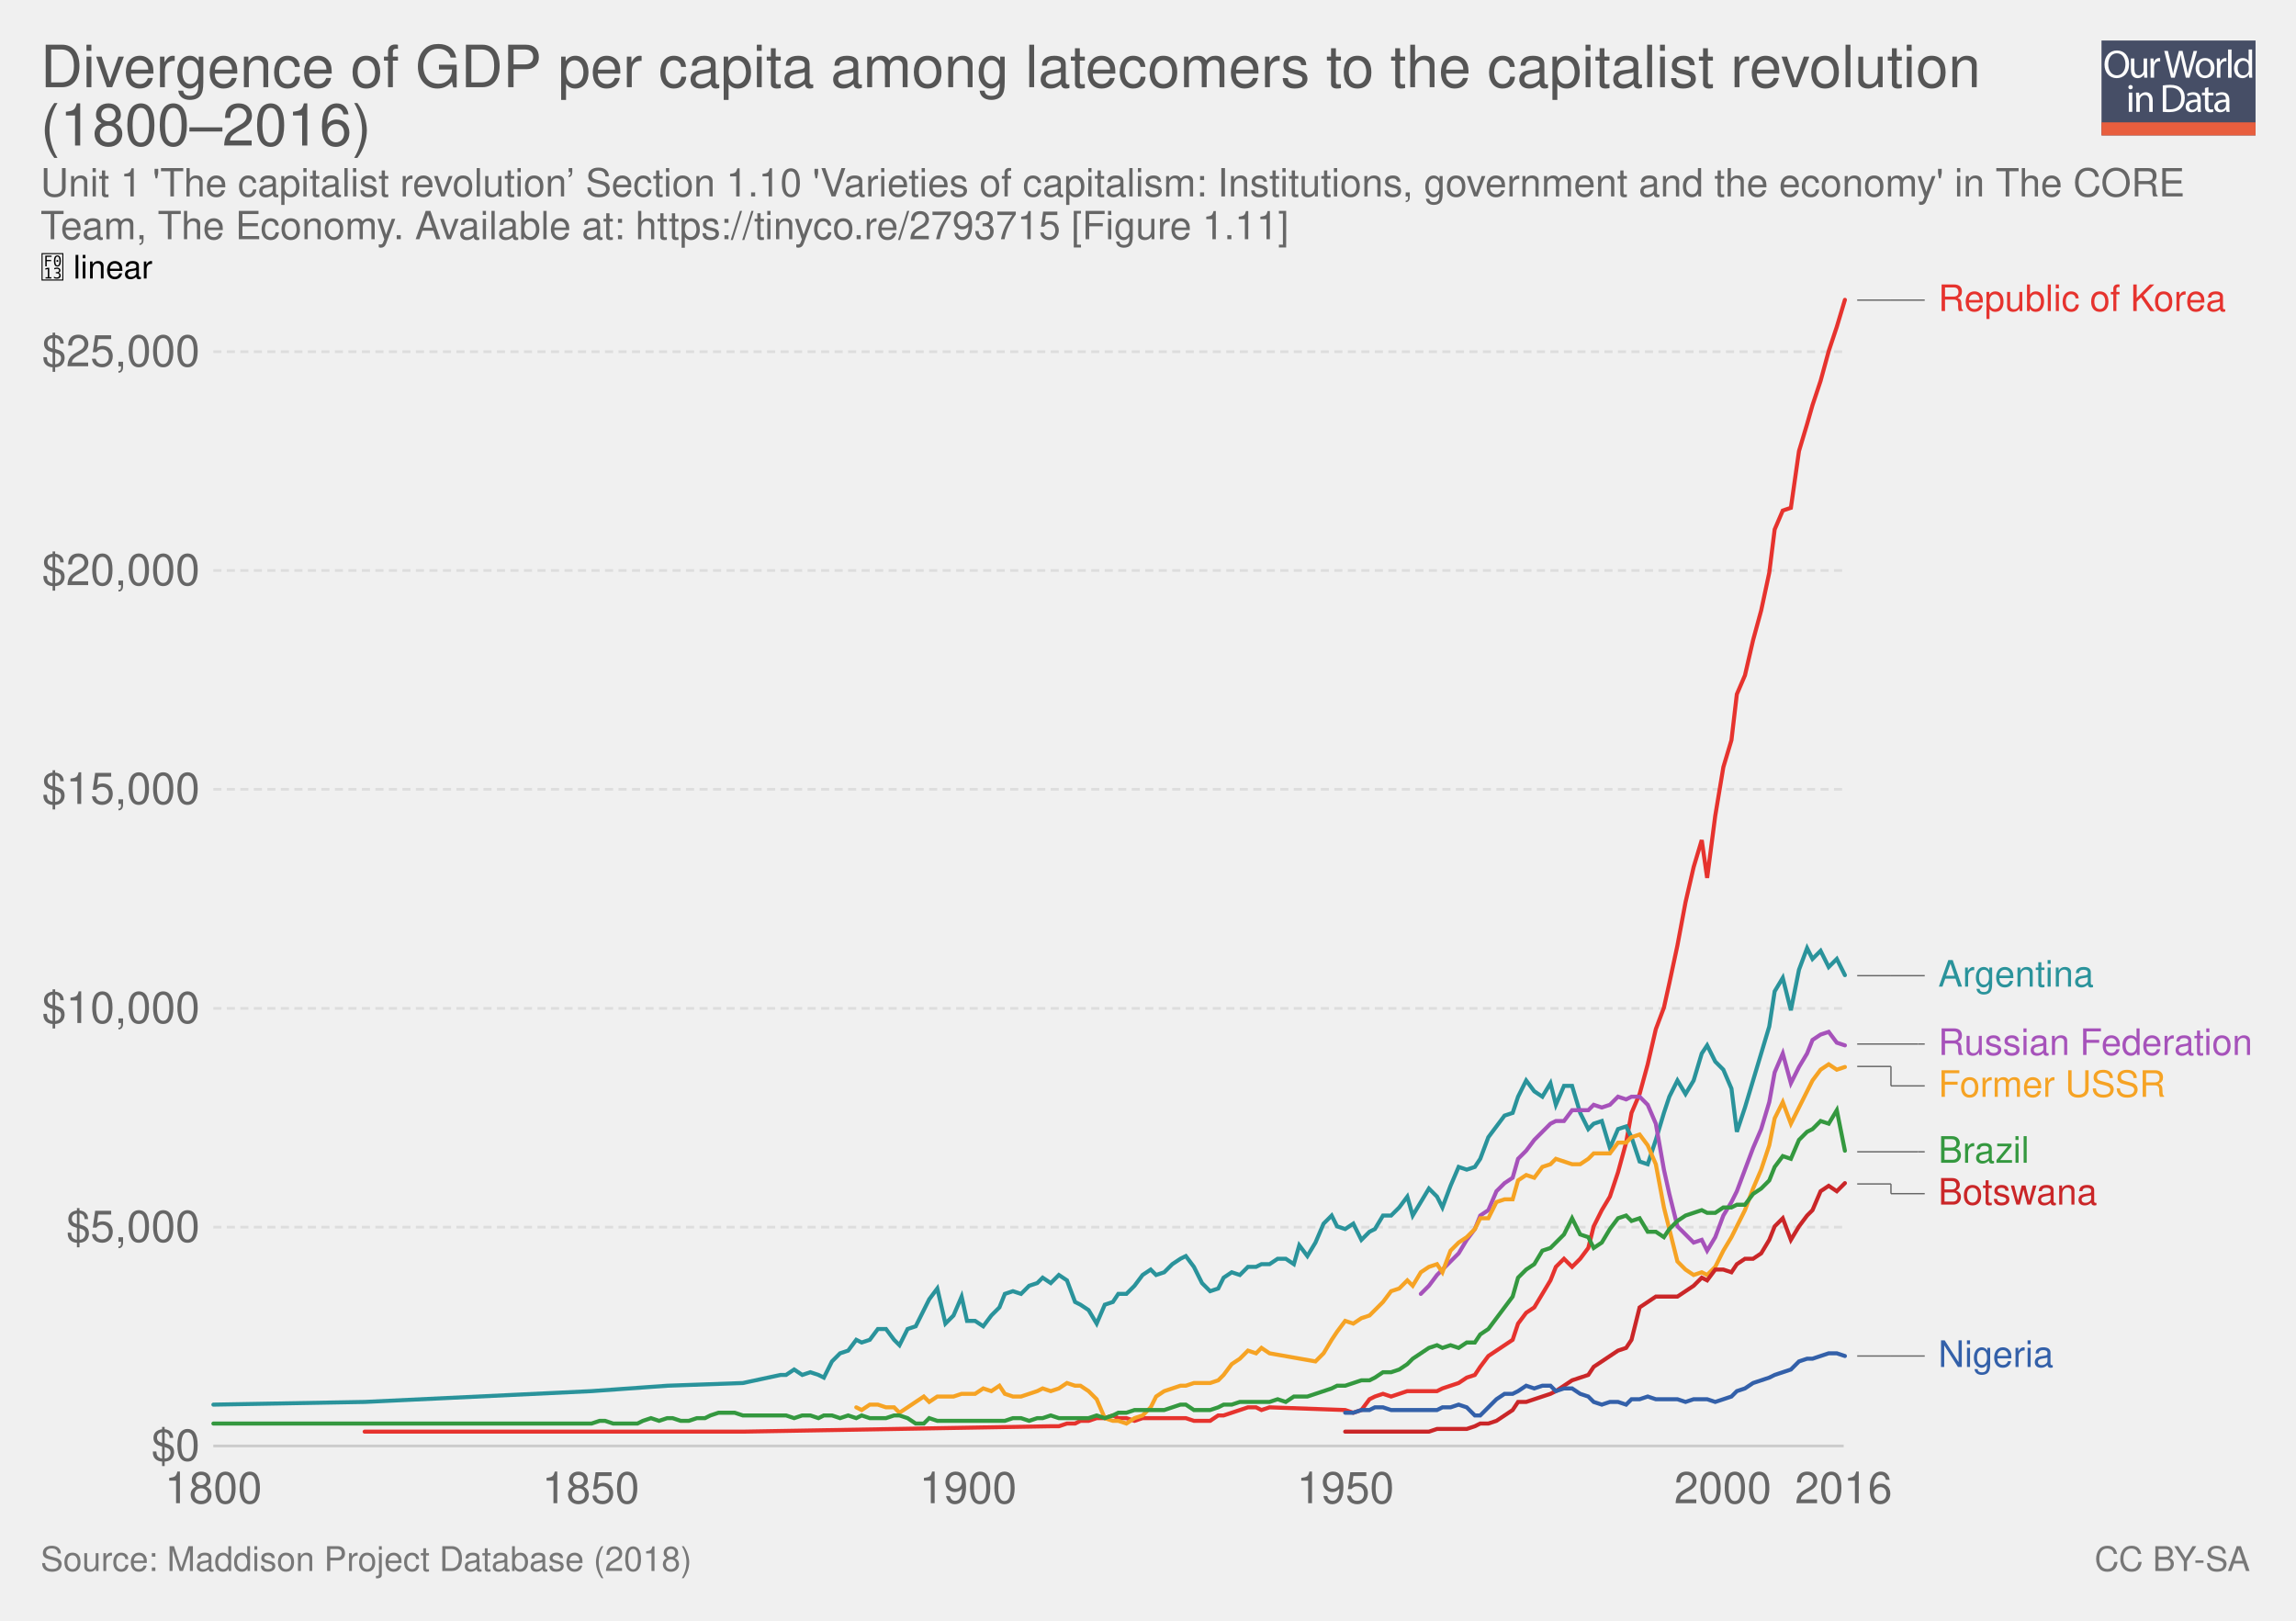
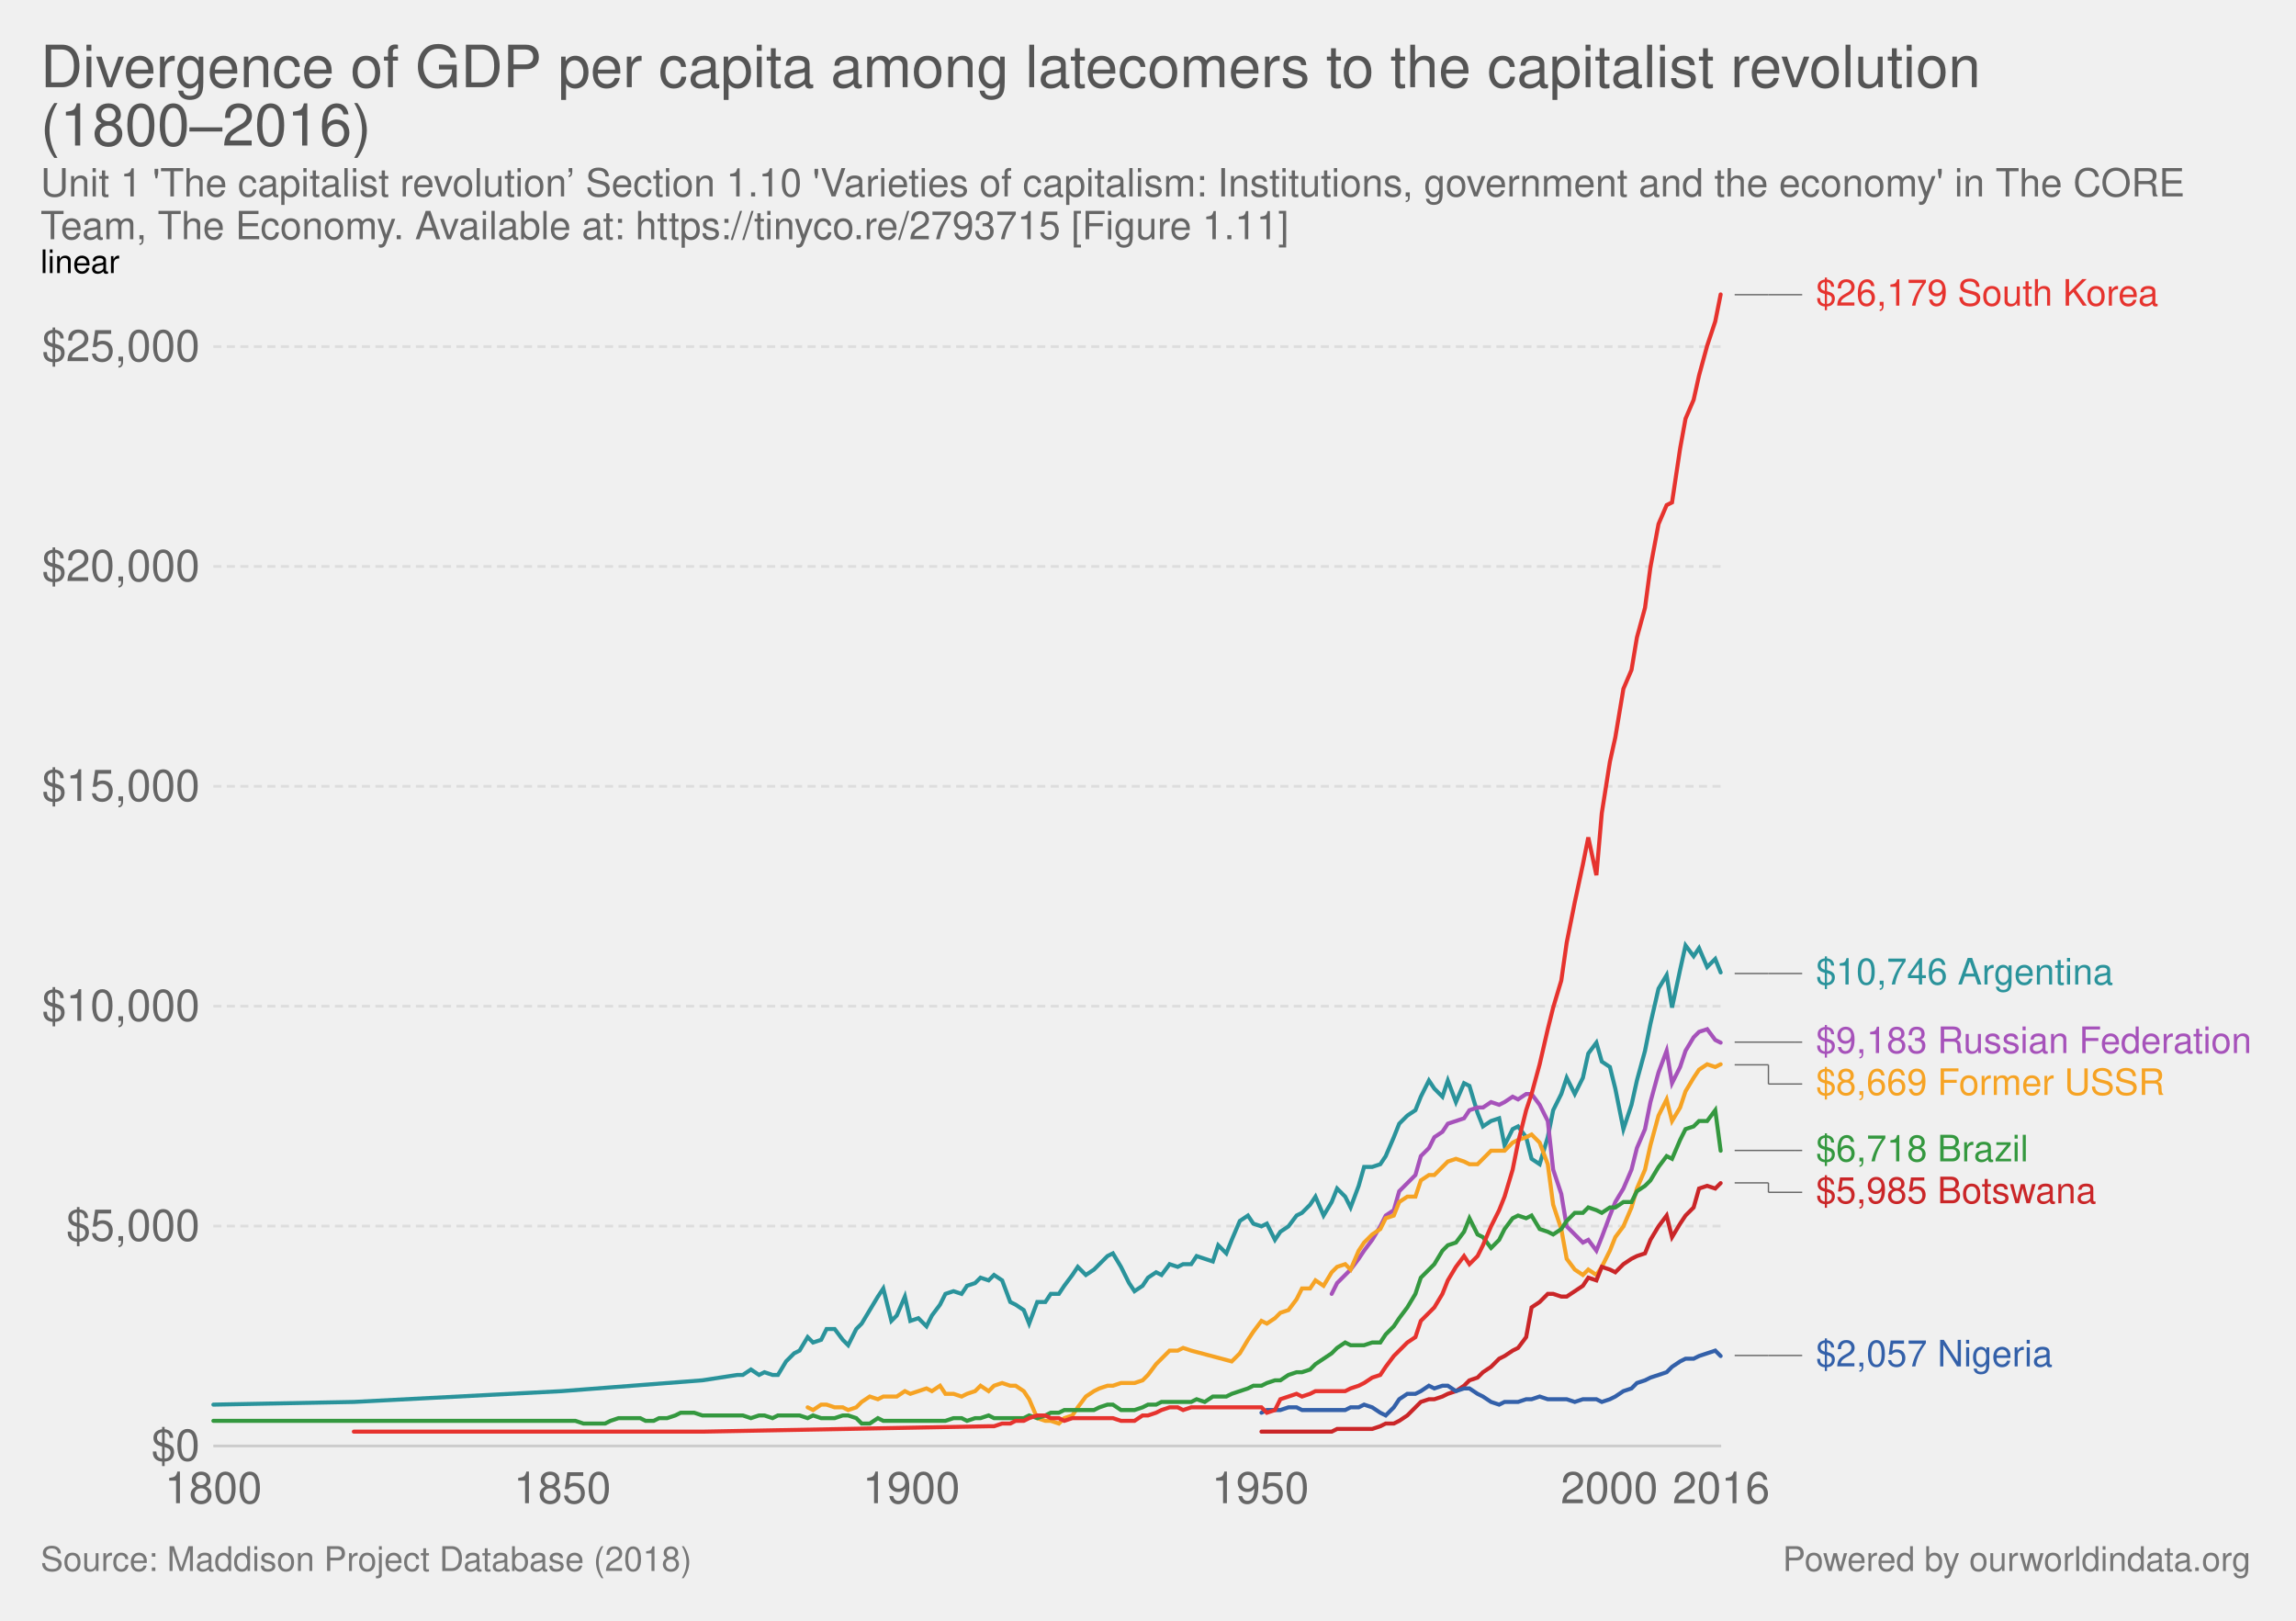
- <svg xmlns="http://www.w3.org/2000/svg" xmlns:xlink="http://www.w3.org/1999/xlink" version="1.1" style="font-family:'Helvetica Neue', Helvetica, Arial, sans-serif;font-size:18px;background-color:white;text-rendering:optimizeLegibility;-webkit-font-smoothing:antialiased" width="850" height="600">
-   <g class="ChartTab">
-     <g class="HeaderView">
-       <g opacity="0.8" transform="translate(778, 15) scale(0.27)">
-         <a xlink:href="https://ourworldindata.org" target="_blank">
-           <g>
-             <rect x="0" y="0" fill="#1B2543" width="211.2" height="130.1" />
-             <rect x="0" y="112.2" fill="#E63912" width="211.2" height="17.9" />
-             <g>
-               <rect x="1.2" y="12.3" fill="none" width="210.2" height="99.2" />
-               <path fill="#FFFFFF" d="M37.8,32.2c0,12.7-7.7,19.4-17.1,19.4c-9.7,0-16.6-7.5-16.6-18.7c0-11.7,7.3-19.3,17.1-19.3 C31.3,13.7,37.8,21.3,37.8,32.2z M9.2,32.8c0,7.9,4.3,14.9,11.8,14.9c7.5,0,11.8-6.9,11.8-15.3c0-7.3-3.8-14.9-11.8-14.9 C13.1,17.5,9.2,24.8,9.2,32.8z" />
-               <path fill="#FFFFFF" d="M62.7,43.8c0,2.7,0.1,5.1,0.2,7.2h-4.3l-0.3-4.3h-0.1c-1.3,2.1-4,4.9-8.8,4.9c-4.2,0-9.1-2.3-9.1-11.6 V24.6h4.8v14.6c0,5,1.5,8.4,5.9,8.4c3.2,0,5.5-2.2,6.3-4.4c0.3-0.7,0.4-1.6,0.4-2.5V24.6h4.8V43.8z" />
-               <path fill="#FFFFFF" d="M67.3,32.8c0-3.1-0.1-5.8-0.2-8.2h4.2l0.2,5.2h0.2c1.2-3.5,4.1-5.8,7.3-5.8c0.5,0,0.9,0.1,1.4,0.2v4.5 c-0.5-0.1-1-0.2-1.6-0.2c-3.4,0-5.8,2.6-6.5,6.2c-0.1,0.7-0.2,1.4-0.2,2.2V51h-4.8V32.8z" />
-               <path fill="#FFFFFF" d="M95.4,51l-9.4-36.8h5l4.4,18.6c1.1,4.6,2.1,9.2,2.7,12.7h0.1c0.6-3.7,1.8-8,3-12.8l4.9-18.5h5l4.5,18.7 c1,4.4,2,8.7,2.6,12.6h0.1c0.8-4,1.8-8.1,3-12.7l4.9-18.5h4.9L120.6,51h-5L111,31.9c-1.1-4.7-1.9-8.3-2.4-12h-0.1 c-0.7,3.7-1.5,7.3-2.8,12L100.4,51H95.4z" />
-               <path fill="#FFFFFF" d="M154.9,37.6c0,9.8-6.8,14-13.2,14c-7.2,0-12.7-5.2-12.7-13.6c0-8.8,5.8-14,13.1-14 C149.8,24,154.9,29.5,154.9,37.6z M133.9,37.9c0,5.8,3.3,10.1,8,10.1c4.6,0,8-4.3,8-10.3c0-4.5-2.2-10.1-7.9-10.1 C136.3,27.6,133.9,32.8,133.9,37.9z" />
-               <path fill="#FFFFFF" d="M158.2,32.8c0-3.1-0.1-5.8-0.2-8.2h4.2l0.2,5.2h0.2c1.2-3.5,4.1-5.8,7.3-5.8c0.5,0,0.9,0.1,1.4,0.2v4.5 c-0.5-0.1-1-0.2-1.6-0.2c-3.4,0-5.8,2.6-6.5,6.2c-0.1,0.7-0.2,1.4-0.2,2.2V51h-4.8V32.8z" />
-               <path fill="#FFFFFF" d="M173.5,12.3h4.8V51h-4.8V12.3z" />
-               <path fill="#FFFFFF" d="M206.5,12.3v31.9c0,2.3,0.1,5,0.2,6.8h-4.3l-0.2-4.6H202c-1.5,2.9-4.7,5.2-9,5.2 c-6.4,0-11.3-5.4-11.3-13.4c-0.1-8.8,5.4-14.2,11.9-14.2c4,0,6.8,1.9,8,4h0.1V12.3H206.5z M201.7,35.4c0-0.6-0.1-1.4-0.2-2 c-0.7-3.1-3.3-5.6-6.9-5.6c-5,0-7.9,4.4-7.9,10.2c0,5.3,2.6,9.8,7.8,9.8c3.2,0,6.2-2.1,7.1-5.7c0.2-0.7,0.2-1.3,0.2-2.1V35.4z" />
-               <path fill="#FFFFFF" d="M42.8,64c0.1,1.6-1.1,2.9-3.1,2.9c-1.7,0-2.9-1.3-2.9-2.9c0-1.7,1.3-3,3-3C41.7,61,42.8,62.3,42.8,64z M37.4,97.8V71.4h4.8v26.4H37.4z" />
-               <path fill="#FFFFFF" d="M47.5,78.6c0-2.7-0.1-5-0.2-7.1h4.3l0.3,4.4h0.1c1.3-2.5,4.4-5,8.8-5c3.7,0,9.4,2.2,9.4,11.2v15.8h-4.8 V82.6c0-4.3-1.6-7.8-6.1-7.8c-3.2,0-5.6,2.2-6.5,4.9c-0.2,0.6-0.3,1.4-0.3,2.2v15.9h-4.8V78.6z" />
-               <path fill="#FFFFFF" d="M84,61.6c2.9-0.4,6.3-0.8,10.1-0.8c6.8,0,11.7,1.6,14.9,4.6c3.3,3,5.2,7.3,5.2,13.2c0,6-1.9,10.9-5.3,14.3 c-3.4,3.4-9.1,5.3-16.3,5.3c-3.4,0-6.2-0.2-8.6-0.4V61.6z M88.8,94.1c1.2,0.2,3,0.3,4.8,0.3c10.2,0,15.7-5.7,15.7-15.6 c0.1-8.7-4.9-14.2-14.9-14.2c-2.5,0-4.3,0.2-5.6,0.5V94.1z" />
-               <path fill="#FFFFFF" d="M132.1,97.8l-0.4-3.3h-0.2c-1.5,2.1-4.3,3.9-8.1,3.9c-5.4,0-8.1-3.8-8.1-7.6c0-6.4,5.7-9.9,15.9-9.8v-0.5 c0-2.2-0.6-6.1-6-6.1c-2.5,0-5,0.8-6.9,2l-1.1-3.2c2.2-1.4,5.4-2.3,8.7-2.3c8.1,0,10.1,5.5,10.1,10.8v9.9c0,2.3,0.1,4.5,0.4,6.3 H132.1z M131.4,84.4c-5.3-0.1-11.2,0.8-11.2,5.9c0,3.1,2.1,4.6,4.5,4.6c3.4,0,5.6-2.2,6.4-4.4c0.2-0.5,0.3-1,0.3-1.5V84.4z" />
-               <path fill="#FFFFFF" d="M146.6,63.9v7.6h6.9v3.7h-6.9v14.2c0,3.3,0.9,5.1,3.6,5.1c1.3,0,2.2-0.2,2.8-0.3l0.2,3.6 c-0.9,0.4-2.4,0.7-4.3,0.7c-2.2,0-4-0.7-5.2-2c-1.4-1.4-1.9-3.8-1.9-6.9V75.1h-4.1v-3.7h4.1v-6.3L146.6,63.9z" />
-               <path fill="#FFFFFF" d="M171.4,97.8l-0.4-3.3h-0.2c-1.5,2.1-4.3,3.9-8.1,3.9c-5.4,0-8.1-3.8-8.1-7.6c0-6.4,5.7-9.9,15.9-9.8v-0.5 c0-2.2-0.6-6.1-6-6.1c-2.5,0-5,0.8-6.9,2l-1.1-3.2c2.2-1.4,5.4-2.3,8.7-2.3c8.1,0,10.1,5.5,10.1,10.8v9.9c0,2.3,0.1,4.5,0.4,6.3 H171.4z M170.7,84.4c-5.3-0.1-11.2,0.8-11.2,5.9c0,3.1,2.1,4.6,4.5,4.6c3.4,0,5.6-2.2,6.4-4.4c0.2-0.5,0.3-1,0.3-1.5V84.4z" />
-             </g>
+ <svg xmlns="http://www.w3.org/2000/svg" version="1.1" style="font-family:'Helvetica Neue', Helvetica, Arial, sans-serif;font-size:18px;background-color:white;text-rendering:optimizeLegibility;-webkit-font-smoothing:antialiased" width="850" height="600">
+   <g class="HeaderView">
+     <a href="https://ourworldindata.org/grapher/divergence-of-gdp-per-capita-among-latecomers-to-the-capitalist-revolution-18002016" target="_blank">
+       <text font-size="21.60" x="15.0" y="32.3" fill="#555">
+         <tspan x="15" y="32.28">Divergence of GDP per capita among latecomers to the capitalist revolution</tspan>
+         <tspan x="15" y="53.88">(1800–2016)</tspan>
+       </text>
+     </a>
+     <text font-size="14.40" x="15.0" y="72.7" fill="#666">
+       <tspan x="15" y="72.72">Unit 1 'The capitalist revolution’ Section 1.10 'Varieties of capitalism: Institutions, government and the economy' in The CORE</tspan>
+       <tspan x="15" y="88.56">Team, The Economy. Available at: https://tinyco.re/2793715 [Figure 1.11]</tspan>
+     </text>
+   </g>
+   <g class="LineChart">
+     <defs>
+       <clipPath id="boundsClip-3">
+         <rect x="68.968" y="0" width="830" height="894.8" />
+       </clipPath>
+     </defs>
+     <g class="AxisBoxView">
+       <g class="HorizontalAxis">
+         <text x="79" y="556.5" fill="#666" text-anchor="middle" font-size="16.2">1800</text>
+         <text x="208.2" y="556.5" fill="#666" text-anchor="middle" font-size="16.2">1850</text>
+         <text x="337.4" y="556.5" fill="#666" text-anchor="middle" font-size="16.2">1900</text>
+         <text x="466.6" y="556.5" fill="#666" text-anchor="middle" font-size="16.2">1950</text>
+         <text x="595.8" y="556.5" fill="#666" text-anchor="middle" font-size="16.2">2000</text>
+         <text x="637.2" y="556.5" fill="#666" text-anchor="middle" font-size="16.2">2016</text>
+       </g>
+       <g class="VerticalAxis">
+         <text x="73.97" y="535.3" fill="#666" dominant-baseline="middle" text-anchor="end" font-size="16.2">$0</text>
+         <text x="73.97" y="453.9" fill="#666" dominant-baseline="middle" text-anchor="end" font-size="16.2">$5,000</text>
+         <text x="73.97" y="372.5" fill="#666" dominant-baseline="middle" text-anchor="end" font-size="16.2">$10,000</text>
+         <text x="73.97" y="291.1" fill="#666" dominant-baseline="middle" text-anchor="end" font-size="16.2">$15,000</text>
+         <text x="73.97" y="209.7" fill="#666" dominant-baseline="middle" text-anchor="end" font-size="16.2">$20,000</text>
+         <text x="73.97" y="128.3" fill="#666" dominant-baseline="middle" text-anchor="end" font-size="16.2">$25,000</text>
+         <text x="15" y="101.1" style="font-size:12px;text-transform:uppercase;cursor:pointer" class="clickable">linear</text>
+       </g>
+       <g class="AxisGridLines">
+         <line x1="78.97" y1="535.3" x2="637.19" y2="535.3" stroke="#ccc" />
+         <line x1="78.97" y1="453.9" x2="637.19" y2="453.9" stroke="#ddd" stroke-dasharray="3,2" />
+         <line x1="78.97" y1="372.5" x2="637.19" y2="372.5" stroke="#ddd" stroke-dasharray="3,2" />
+         <line x1="78.97" y1="291.1" x2="637.19" y2="291.1" stroke="#ddd" stroke-dasharray="3,2" />
+         <line x1="78.97" y1="209.7" x2="637.19" y2="209.7" stroke="#ddd" stroke-dasharray="3,2" />
+         <line x1="78.97" y1="128.3" x2="637.19" y2="128.3" stroke="#ddd" stroke-dasharray="3,2" />
+       </g>
+     </g>
+     <g clip-path="url(#boundsClip-3)">
+       <g class="HeightedLegend clickable">
+         <g class="legendMark">
+           <g class="indicator">
+             <line x1="642.19" y1="109.1" x2="654.69" y2="109.1" stroke="#666" stroke-width="0.5" />
+             <line x1="654.69" y1="109.1" x2="654.69" y2="109.1" stroke="#666" stroke-width="0.5" />
+             <line x1="654.69" y1="109.1" x2="667.19" y2="109.1" stroke="#666" stroke-width="0.5" />
          </g>
-         </a>
-       </g>
-       <a href="https://ourworldindata.org/grapher/divergence-of-gdp-per-capita-among-latecomers-to-the-capitalist-revolution-18002016" target="_blank">
-         <text font-size="21.60" x="15.0" y="32.3" fill="#555">
-           <tspan x="15" y="32.28">Divergence of GDP per capita among latecomers to the capitalist revolution</tspan>
-           <tspan x="15" y="53.88">(1800–2016)</tspan>
-         </text>
-       </a>
-       <text font-size="14.40" x="15.0" y="72.7" fill="#666">
-         <tspan x="15" y="72.72">Unit 1 'The capitalist revolution’ Section 1.10 'Varieties of capitalism: Institutions, government and the economy' in The CORE</tspan>
-         <tspan x="15" y="88.56">Team, The Economy. Available at: https://tinyco.re/2793715 [Figure 1.11]</tspan>
-       </text>
-     </g>
-     <g class="LineChart">
-       <defs>
-         <clipPath id="boundsClip-1">
-           <rect x="68.968" y="0" width="830" height="890.8" />
-         </clipPath>
-       </defs>
-       <g class="AxisBoxView">
-         <g class="HorizontalAxis">
-           <text x="79" y="556.5" fill="#666" text-anchor="middle" font-size="16.2">1800</text>
-           <text x="218.7" y="556.5" fill="#666" text-anchor="middle" font-size="16.2">1850</text>
-           <text x="358.4" y="556.5" fill="#666" text-anchor="middle" font-size="16.2">1900</text>
-           <text x="498.1" y="556.5" fill="#666" text-anchor="middle" font-size="16.2">1950</text>
-           <text x="637.8" y="556.5" fill="#666" text-anchor="middle" font-size="16.2">2000</text>
-           <text x="682.5" y="556.5" fill="#666" text-anchor="middle" font-size="16.2">2016</text>
+           <rect x="637.19" y="102.35" width="163.385" height="13.5" fill="#fff" opacity="0" />
+           <text font-size="13.50" x="672.2" y="113.1" fill="#e6332e">
+             <tspan x="672.19" y="113.15">$26,179 South Korea</tspan>
+           </text>
        </g>
-         <g class="VerticalAxis">
-           <text x="73.97" y="535.3" fill="#666" dominant-baseline="middle" text-anchor="end" font-size="16.2">$0</text>
-           <text x="73.97" y="454.3" fill="#666" dominant-baseline="middle" text-anchor="end" font-size="16.2">$5,000</text>
-           <text x="73.97" y="373.3" fill="#666" dominant-baseline="middle" text-anchor="end" font-size="16.2">$10,000</text>
-           <text x="73.97" y="292.2" fill="#666" dominant-baseline="middle" text-anchor="end" font-size="16.2">$15,000</text>
-           <text x="73.97" y="211.2" fill="#666" dominant-baseline="middle" text-anchor="end" font-size="16.2">$20,000</text>
-           <text x="73.97" y="130.2" fill="#666" dominant-baseline="middle" text-anchor="end" font-size="16.2">$25,000</text>
-           <text x="15" y="103.1" style="font-size:12px;text-transform:uppercase;cursor:pointer" class="clickable">
-             <tspan style="font-family:FontAwesome"></tspan> linear</text>
+         <g class="legendMark">
+           <g class="indicator">
+             <line x1="642.19" y1="360.4" x2="654.69" y2="360.4" stroke="#666" stroke-width="0.5" />
+             <line x1="654.69" y1="360.4" x2="654.69" y2="360.4" stroke="#666" stroke-width="0.5" />
+             <line x1="654.69" y1="360.4" x2="667.19" y2="360.4" stroke="#666" stroke-width="0.5" />
+           </g>
+           <rect x="637.19" y="353.65" width="145.97" height="13.5" fill="#fff" opacity="0" />
+           <text font-size="13.50" x="672.2" y="364.4" fill="#2a939b">
+             <tspan x="672.19" y="364.45">$10,746 Argentina</tspan>
+           </text>
        </g>
-         <g class="AxisGridLines">
-           <line x1="78.97" y1="535.3" x2="682.55" y2="535.3" stroke="#ccc" />
-           <line x1="78.97" y1="454.3" x2="682.55" y2="454.3" stroke="#ddd" stroke-dasharray="3,2" />
-           <line x1="78.97" y1="373.3" x2="682.55" y2="373.3" stroke="#ddd" stroke-dasharray="3,2" />
-           <line x1="78.97" y1="292.2" x2="682.55" y2="292.2" stroke="#ddd" stroke-dasharray="3,2" />
-           <line x1="78.97" y1="211.2" x2="682.55" y2="211.2" stroke="#ddd" stroke-dasharray="3,2" />
-           <line x1="78.97" y1="130.2" x2="682.55" y2="130.2" stroke="#ddd" stroke-dasharray="3,2" />
+         <g class="legendMark">
+           <g class="indicator">
+             <line x1="642.19" y1="385.8" x2="664.69" y2="385.8" stroke="#666" stroke-width="0.5" />
+             <line x1="664.69" y1="385.8" x2="664.69" y2="385.8" stroke="#666" stroke-width="0.5" />
+             <line x1="664.69" y1="385.8" x2="667.19" y2="385.8" stroke="#666" stroke-width="0.5" />
+           </g>
+           <rect x="637.19" y="379.05" width="197.81" height="13.5" fill="#fff" opacity="0" />
+           <text font-size="13.50" x="672.2" y="389.9" fill="#a652ba">
+             <tspan x="672.19" y="389.85">$9,183 Russian Federation</tspan>
+           </text>
+         </g>
+         <g class="legendMark">
+           <g class="indicator">
+             <line x1="642.19" y1="394.2" x2="654.69" y2="394.2" stroke="#666" stroke-width="0.5" />
+             <line x1="654.69" y1="394.2" x2="654.69" y2="401.3" stroke="#666" stroke-width="0.5" />
+             <line x1="654.69" y1="401.3" x2="667.19" y2="401.3" stroke="#666" stroke-width="0.5" />
+           </g>
+           <rect x="637.19" y="394.55" width="165.14" height="13.5" fill="#fff" opacity="0" />
+           <text font-size="13.50" x="672.2" y="405.4" fill="#f6a324">
+             <tspan x="672.19" y="405.35">$8,669 Former USSR</tspan>
+           </text>
+         </g>
+         <g class="legendMark">
+           <g class="indicator">
+             <line x1="642.19" y1="425.9" x2="664.69" y2="425.9" stroke="#666" stroke-width="0.5" />
+             <line x1="664.69" y1="425.9" x2="664.69" y2="425.9" stroke="#666" stroke-width="0.5" />
+             <line x1="664.69" y1="425.9" x2="667.19" y2="425.9" stroke="#666" stroke-width="0.5" />
+           </g>
+           <rect x="637.19" y="419.15" width="114.11" height="13.5" fill="#fff" opacity="0" />
+           <text font-size="13.50" x="672.2" y="429.9" fill="#34983f">
+             <tspan x="672.19" y="429.95">$6,718 Brazil</tspan>
+           </text>
+         </g>
+         <g class="legendMark">
+           <g class="indicator">
+             <line x1="642.19" y1="437.9" x2="654.69" y2="437.9" stroke="#666" stroke-width="0.5" />
+             <line x1="654.69" y1="437.9" x2="654.69" y2="441.4" stroke="#666" stroke-width="0.5" />
+             <line x1="654.69" y1="441.4" x2="667.19" y2="441.4" stroke="#666" stroke-width="0.5" />
+           </g>
+           <rect x="637.19" y="434.65" width="139.895" height="13.5" fill="#fff" opacity="0" />
+           <text font-size="13.50" x="672.2" y="445.4" fill="#ca2628">
+             <tspan x="672.19" y="445.45">$5,985 Botswana</tspan>
+           </text>
+         </g>
+         <g class="legendMark">
+           <g class="indicator">
+             <line x1="642.19" y1="501.8" x2="654.69" y2="501.8" stroke="#666" stroke-width="0.5" />
+             <line x1="654.69" y1="501.8" x2="654.69" y2="501.8" stroke="#666" stroke-width="0.5" />
+             <line x1="654.69" y1="501.8" x2="667.19" y2="501.8" stroke="#666" stroke-width="0.5" />
+           </g>
+           <rect x="637.19" y="495.05" width="123.155" height="13.5" fill="#fff" opacity="0" />
+           <text font-size="13.50" x="672.2" y="505.9" fill="#3360a9">
+             <tspan x="672.19" y="505.85">$2,057 Nigeria</tspan>
+           </text>
        </g>
      </g>
-       <g clip-path="url(#boundsClip-1)">
-         <g class="HeightedLegend clickable">
-           <g class="legendMark">
-             <g class="indicator">
-               <line x1="687.55" y1="111.1" x2="700.05" y2="111.1" stroke="#666" stroke-width="0.5" />
-               <line x1="700.05" y1="111.1" x2="700.05" y2="111.1" stroke="#666" stroke-width="0.5" />
-               <line x1="700.05" y1="111.1" x2="712.55" y2="111.1" stroke="#666" stroke-width="0.5" />
-             </g>
-             <rect x="682.55" y="104.35" width="142.73" height="13.5" fill="#fff" opacity="0" />
-             <text font-size="13.50" x="717.5" y="115.1" fill="#e6332e">
-               <tspan x="717.55" y="115.15">Republic of Korea</tspan>
-             </text>
-           </g>
-           <g class="legendMark">
-             <g class="indicator">
-               <line x1="687.55" y1="361.2" x2="700.05" y2="361.2" stroke="#666" stroke-width="0.5" />
-               <line x1="700.05" y1="361.2" x2="700.05" y2="361.2" stroke="#666" stroke-width="0.5" />
-               <line x1="700.05" y1="361.2" x2="712.55" y2="361.2" stroke="#666" stroke-width="0.5" />
-             </g>
-             <rect x="682.55" y="354.45" width="93.05" height="13.5" fill="#fff" opacity="0" />
-             <text font-size="13.50" x="717.5" y="365.3" fill="#2a939b">
-               <tspan x="717.55" y="365.25">Argentina</tspan>
-             </text>
-           </g>
-           <g class="legendMark">
-             <g class="indicator">
-               <line x1="687.55" y1="386.5" x2="710.05" y2="386.5" stroke="#666" stroke-width="0.5" />
-               <line x1="710.05" y1="386.5" x2="710.05" y2="386.5" stroke="#666" stroke-width="0.5" />
-               <line x1="710.05" y1="386.5" x2="712.55" y2="386.5" stroke="#666" stroke-width="0.5" />
-             </g>
-             <rect x="682.55" y="379.75" width="152.45" height="13.5" fill="#fff" opacity="0" />
-             <text font-size="13.50" x="717.5" y="390.6" fill="#a652ba">
-               <tspan x="717.55" y="390.55">Russian Federation</tspan>
-             </text>
-           </g>
-           <g class="legendMark">
-             <g class="indicator">
-               <line x1="687.55" y1="394.8" x2="700.05" y2="394.8" stroke="#666" stroke-width="0.5" />
-               <line x1="700.05" y1="394.8" x2="700.05" y2="402" stroke="#666" stroke-width="0.5" />
-               <line x1="700.05" y1="402" x2="712.55" y2="402" stroke="#666" stroke-width="0.5" />
-             </g>
-             <rect x="682.55" y="395.25" width="119.78" height="13.5" fill="#fff" opacity="0" />
-             <text font-size="13.50" x="717.5" y="406.1" fill="#f6a324">
-               <tspan x="717.55" y="406.05">Former USSR</tspan>
-             </text>
-           </g>
-           <g class="legendMark">
-             <g class="indicator">
-               <line x1="687.55" y1="426.4" x2="710.05" y2="426.4" stroke="#666" stroke-width="0.5" />
-               <line x1="710.05" y1="426.4" x2="710.05" y2="426.4" stroke="#666" stroke-width="0.5" />
-               <line x1="710.05" y1="426.4" x2="712.55" y2="426.4" stroke="#666" stroke-width="0.5" />
-             </g>
-             <rect x="682.55" y="419.65" width="68.75" height="13.5" fill="#fff" opacity="0" />
-             <text font-size="13.50" x="717.5" y="430.4" fill="#34983f">
-               <tspan x="717.55" y="430.45">Brazil</tspan>
-             </text>
-           </g>
-           <g class="legendMark">
-             <g class="indicator">
-               <line x1="687.55" y1="438.3" x2="700.05" y2="438.3" stroke="#666" stroke-width="0.5" />
-               <line x1="700.05" y1="438.3" x2="700.05" y2="441.9" stroke="#666" stroke-width="0.5" />
-               <line x1="700.05" y1="441.9" x2="712.55" y2="441.9" stroke="#666" stroke-width="0.5" />
-             </g>
-             <rect x="682.55" y="435.15" width="94.535" height="13.5" fill="#fff" opacity="0" />
-             <text font-size="13.50" x="717.5" y="445.9" fill="#ca2628">
-               <tspan x="717.55" y="445.95">Botswana</tspan>
-             </text>
-           </g>
-           <g class="legendMark">
-             <g class="indicator">
-               <line x1="687.55" y1="502" x2="700.05" y2="502" stroke="#666" stroke-width="0.5" />
-               <line x1="700.05" y1="502" x2="700.05" y2="502" stroke="#666" stroke-width="0.5" />
-               <line x1="700.05" y1="502" x2="712.55" y2="502" stroke="#666" stroke-width="0.5" />
-             </g>
-             <rect x="682.55" y="495.25" width="77.795" height="13.5" fill="#fff" opacity="0" />
-             <text font-size="13.50" x="717.5" y="506.1" fill="#3360a9">
-               <tspan x="717.55" y="506.05">Nigeria</tspan>
-             </text>
-           </g>
+       <g class="Lines">
+         <rect x="79" y="109" width="558" height="426" fill="rgba(255,255,255,0)" opacity="0" />
+         <g class="key-Argentina_0">
+           <path stroke="#2a939b" stroke-linecap="round" d="M79 520L131 519L208 515L234 513L260 511L273 509L275 509L278 507L281 509L283 508L286 509L288 509L291 504L294 501L296 500L299 495L301 497L304 496L306 492L309 492L312 496L314 498L317 492L319 490L322 485L325 480L327 477L330 489L332 487L335 480L337 489L340 488L343 491L345 487L348 483L350 479L353 478L356 479L358 476L361 475L363 473L366 474L368 472L371 474L374 482L376 483L379 485L381 490L384 482L387 482L389 479L392 479L394 476L397 472L399 469L402 472L405 470L407 468L410 465L412 464L415 469L418 475L420 478L423 476L425 473L428 471L430 472L433 468L436 469L438 468L441 468L443 465L446 466L449 467L451 461L454 464L456 459L459 452L462 450L464 453L467 454L469 453L472 459L474 456L477 454L480 450L482 449L485 446L487 443L490 450L493 445L495 440L498 443L500 447L503 439L505 432L508 432L511 431L513 428L516 421L518 416L521 413L524 411L526 406L529 400L531 403L534 406L536 400L539 408L542 401L544 402L547 412L549 417L552 415L555 414L557 424L560 418L562 417L565 421L567 429L570 431L573 421L575 411L578 405L580 399L583 405L586 399L588 390L591 386L593 393L596 395L598 403L601 418L604 409L606 400L609 389L611 379L614 366L617 361L619 373L622 359L624 350L627 354L629 351L632 358L635 355L637 360" fill="none" stroke-width="1.5" />
        </g>
-         <g class="Lines">
-           <rect x="79" y="111" width="604" height="424" fill="rgba(255,255,255,0)" opacity="0" />
-           <g class="key-Republic-of-Korea_0">
-             <path stroke="#e6332e" stroke-linecap="round" d="M135 530L275 530L389 528L392 528L395 527L398 527L400 526L403 526L406 525L409 525L412 524L414 525L417 525L420 526L423 525L426 525L428 525L431 525L434 525L437 525L439 525L442 526L445 526L448 526L451 524L453 524L456 523L459 522L462 521L465 521L467 522L470 521L498 522L501 523L504 522L507 518L509 517L512 516L515 517L518 516L521 515L523 515L526 515L529 515L532 515L534 514L537 513L540 512L543 510L546 509L548 506L551 502L554 500L557 498L560 496L562 490L565 486L568 484L571 479L574 474L576 469L579 466L582 469L585 466L588 462L590 454L593 448L596 443L599 434L602 423L604 412L607 405L610 394L613 381L616 373L618 364L621 350L624 334L627 321L630 311L632 325L635 302L638 284L641 274L643 257L646 250L649 237L652 226L655 212L657 196L660 189L663 188L666 167L669 157L671 150L674 141L677 130L680 121L683 111" fill="none" stroke-width="1.5" />
-           </g>
-           <g class="key-Argentina_0">
-             <path stroke="#2a939b" stroke-linecap="round" d="M79 520L135 519L219 515L247 513L275 512L289 509L291 509L294 507L297 509L300 508L303 509L305 510L308 504L311 501L314 500L317 496L319 497L322 496L325 492L328 492L331 496L333 498L336 492L339 491L342 485L344 481L347 477L350 490L353 487L356 480L358 489L361 489L364 491L367 487L370 484L372 479L375 478L378 479L381 476L384 475L386 473L389 475L392 472L395 474L398 482L400 483L403 485L406 490L409 483L412 482L414 479L417 479L420 476L423 472L426 470L428 472L431 471L434 468L437 466L439 465L442 469L445 475L448 478L451 477L453 473L456 471L459 472L462 469L465 469L467 468L470 468L473 466L476 466L479 468L481 461L484 465L487 460L490 453L493 450L495 454L498 455L501 453L504 459L507 456L509 455L512 450L515 450L518 447L521 443L523 450L526 445L529 440L532 443L534 447L537 439L540 432L543 433L546 432L548 429L551 421L554 417L557 413L560 412L562 406L565 400L568 404L571 406L574 401L576 409L579 402L582 402L585 412L588 418L590 416L593 415L596 425L599 418L602 417L604 421L607 430L610 431L613 422L616 412L618 406L621 400L624 405L627 400L630 390L632 387L635 393L638 396L641 403L643 419L646 410L649 400L652 390L655 380L657 367L660 362L663 374L666 359L669 351L671 355L674 352L677 358L680 355L683 361" fill="none" stroke-width="1.5" />
-           </g>
-           <g class="key-Russian-Federation_0">
-             <path stroke="#a652ba" stroke-linecap="round" d="M526 479L529 476L532 472L534 470L537 467L540 464L543 459L546 455L548 450L551 448L554 441L557 438L560 436L562 429L565 426L568 422L571 419L574 416L576 415L579 415L582 411L585 411L588 411L590 409L593 410L596 409L599 406L602 407L604 406L607 406L610 409L613 416L616 433L618 442L621 454L624 457L627 460L630 459L632 463L635 458L638 450L641 445L643 441L646 433L649 425L652 418L655 408L657 397L660 390L663 401L666 395L669 390L671 385L674 383L677 382L680 386L683 387" fill="none" stroke-width="1.5" />
-           </g>
-           <g class="key-Former-USSR_0">
-             <path stroke="#f6a324" stroke-linecap="round" d="M317 521L319 522L322 520L325 520L328 521L331 521L333 523L336 521L339 519L342 517L344 519L347 517L350 517L353 517L356 516L358 516L361 516L364 514L367 515L370 513L372 516L375 517L378 517L381 516L384 515L386 514L389 515L392 514L395 512L398 513L400 513L403 515L406 518L409 525L412 526L414 526L417 527L420 525L423 524L426 521L428 517L431 515L434 514L437 513L439 513L442 512L445 512L448 512L451 511L453 509L456 505L459 503L462 500L465 501L467 499L470 501L487 504L490 501L493 496L495 493L498 489L501 490L504 488L507 487L509 485L512 482L515 478L518 477L521 474L523 476L526 471L529 469L532 468L534 471L537 463L540 460L543 458L546 455L548 451L551 451L554 445L557 444L560 444L562 437L565 435L568 436L571 432L574 431L576 429L579 430L582 431L585 431L588 429L590 427L593 427L596 427L599 423L602 423L604 421L607 420L610 424L613 431L616 447L618 455L621 467L624 470L627 472L630 471L632 472L635 469L638 463L641 458L643 454L646 448L649 440L652 433L655 424L657 414L660 408L663 416L666 410L669 404L671 400L674 396L677 394L680 396L683 395" fill="none" stroke-width="1.5" />
-           </g>
-           <g class="key-Brazil_0">
-             <path stroke="#34983f" stroke-linecap="round" d="M79 527L135 527L219 527L222 526L224 526L227 527L230 527L233 527L236 527L238 526L241 525L244 526L247 525L249 525L252 526L255 526L258 525L261 525L263 524L266 523L269 523L272 523L275 524L277 524L280 524L283 524L286 524L289 524L291 524L294 525L297 524L300 524L303 525L305 524L308 524L311 525L314 524L317 525L319 524L322 525L325 525L328 525L331 524L333 524L336 525L339 527L342 527L344 525L347 526L350 526L353 526L356 526L358 526L361 526L364 526L367 526L370 526L372 526L375 525L378 525L381 526L384 525L386 525L389 524L392 525L395 525L398 525L400 525L403 525L406 524L409 525L412 524L414 523L417 523L420 522L423 522L426 522L428 522L431 522L434 521L437 520L439 520L442 522L445 522L448 522L451 521L453 520L456 520L459 519L462 519L465 519L467 519L470 519L473 518L476 519L479 517L481 517L484 517L487 516L490 515L493 514L495 513L498 513L501 512L504 511L507 511L509 510L512 508L515 508L518 507L521 505L523 503L526 501L529 499L532 498L534 499L537 498L540 499L543 497L546 497L548 494L551 492L554 488L557 484L560 480L562 473L565 470L568 468L571 463L574 462L576 460L579 457L582 451L585 457L588 458L590 462L593 460L596 455L599 451L602 450L604 452L607 451L610 456L613 456L616 458L618 455L621 452L624 450L627 449L630 448L632 449L635 449L638 447L641 447L643 446L646 446L649 442L652 440L655 437L657 432L660 428L663 429L666 422L669 419L671 418L674 415L677 416L680 411L683 426" fill="none" stroke-width="1.5" />
-           </g>
-           <g class="key-Botswana_0">
-             <path stroke="#ca2628" stroke-linecap="round" d="M498 530L501 530L504 530L507 530L509 530L512 530L515 530L518 530L521 530L523 530L526 530L529 530L532 529L534 529L537 529L540 529L543 529L546 528L548 527L551 527L554 526L557 524L560 522L562 519L565 519L568 518L571 517L574 516L576 515L579 513L582 511L585 510L588 509L590 506L593 504L596 502L599 500L602 499L604 496L607 484L610 482L613 480L616 480L618 480L621 480L624 478L627 476L630 473L632 474L635 470L638 470L641 471L643 468L646 466L649 466L652 464L655 459L657 454L660 451L663 459L666 454L669 450L671 448L674 441L677 439L680 441L683 438" fill="none" stroke-width="1.5" />
-           </g>
-           <g class="key-Nigeria_0">
-             <path stroke="#3360a9" stroke-linecap="round" d="M498 523L501 523L504 522L507 522L509 521L512 521L515 522L518 522L521 522L523 522L526 522L529 522L532 522L534 521L537 521L540 520L543 521L546 524L548 524L551 521L554 518L557 516L560 516L562 515L565 513L568 514L571 513L574 513L576 515L579 514L582 514L585 516L588 517L590 519L593 520L596 519L599 519L602 520L604 518L607 518L610 517L613 518L616 518L618 518L621 518L624 519L627 518L630 518L632 518L635 519L638 518L641 517L643 515L646 514L649 512L652 511L655 510L657 509L660 508L663 507L666 504L669 503L671 503L674 502L677 501L680 501L683 502" fill="none" stroke-width="1.5" />
-           </g>
+         <g class="key-Russian-Federation_0">
+           <path stroke="#a652ba" stroke-linecap="round" d="M493 479L495 475L498 472L500 470L503 466L505 463L508 459L511 454L513 450L516 448L518 441L521 438L524 435L526 428L529 425L531 421L534 419L536 416L539 415L542 414L544 411L547 410L549 410L552 408L555 409L557 408L560 406L562 407L565 405L567 405L570 409L573 415L575 433L578 442L580 454L583 457L586 460L588 459L591 463L593 458L596 450L598 445L601 440L604 433L606 425L609 418L611 408L614 397L617 389L619 401L622 395L624 389L627 384L629 382L632 381L635 385L637 386" fill="none" stroke-width="1.5" />
+         </g>
+         <g class="key-Former-USSR_0">
+           <path stroke="#f6a324" stroke-linecap="round" d="M299 521L301 522L304 520L306 520L309 521L312 521L314 522L317 521L319 519L322 517L325 518L327 517L330 517L332 517L335 515L337 516L340 515L343 514L345 515L348 513L350 516L353 516L356 517L358 516L361 515L363 513L366 515L368 513L371 512L374 513L376 513L379 515L381 518L384 525L387 526L389 526L392 527L394 525L397 524L399 521L402 517L405 515L407 514L410 513L412 513L415 512L418 512L420 512L423 511L425 509L428 505L430 503L433 500L436 500L438 499L441 500L456 504L459 501L462 496L464 493L467 489L469 490L472 488L474 486L477 485L480 481L482 477L485 477L487 474L490 476L493 471L495 469L498 468L500 470L503 463L505 460L508 457L511 455L513 451L516 450L518 445L521 443L524 443L526 437L529 435L531 435L534 432L536 430L539 429L542 430L544 431L547 431L549 429L552 426L555 426L557 426L560 423L562 422L565 421L567 420L570 423L573 431L575 446L578 455L580 466L583 470L586 472L588 470L591 472L593 469L596 463L598 458L601 454L604 447L606 440L609 433L611 424L614 413L617 407L619 415L622 410L624 404L627 399L629 396L632 394L635 395L637 394" fill="none" stroke-width="1.5" />
+         </g>
+         <g class="key-Brazil_0">
+           <path stroke="#34983f" stroke-linecap="round" d="M79 526L131 526L208 526L211 526L213 526L216 527L219 527L221 527L224 527L226 526L229 525L231 525L234 525L237 525L239 526L242 526L244 525L247 525L250 524L252 523L255 523L257 523L260 524L263 524L265 524L268 524L270 524L273 524L275 524L278 525L281 524L283 524L286 525L288 524L291 524L294 524L296 524L299 525L301 524L304 525L306 525L309 525L312 524L314 524L317 525L319 527L322 527L325 525L327 526L330 526L332 526L335 526L337 526L340 526L343 526L345 526L348 526L350 526L353 525L356 525L358 526L361 525L363 525L366 524L368 525L371 525L374 525L376 525L379 525L381 524L384 525L387 524L389 523L392 523L394 522L397 522L399 522L402 522L405 522L407 521L410 520L412 520L415 522L418 522L420 522L423 521L425 520L428 520L430 519L433 519L436 519L438 519L441 519L443 518L446 519L449 517L451 517L454 517L456 516L459 515L462 514L464 513L467 513L469 512L472 511L474 511L477 509L480 508L482 508L485 507L487 505L490 503L493 501L495 499L498 497L500 498L503 498L505 498L508 497L511 497L513 494L516 491L518 488L521 484L524 479L526 473L529 470L531 468L534 463L536 461L539 460L542 456L544 451L547 457L549 458L552 462L555 459L557 455L560 451L562 450L565 451L567 450L570 455L573 456L575 457L578 455L580 452L583 449L586 449L588 447L591 448L593 449L596 447L598 447L601 445L604 445L606 441L609 439L611 437L614 432L617 428L619 429L622 422L624 418L627 417L629 415L632 415L635 411L637 426" fill="none" stroke-width="1.5" />
+         </g>
+         <g class="key-Botswana_0">
+           <path stroke="#ca2628" stroke-linecap="round" d="M467 530L469 530L472 530L474 530L477 530L480 530L482 530L485 530L487 530L490 530L493 530L495 529L498 529L500 529L503 529L505 529L508 529L511 528L513 527L516 527L518 526L521 524L524 521L526 519L529 518L531 518L534 517L536 516L539 515L542 513L544 511L547 510L549 508L552 506L555 503L557 502L560 500L562 499L565 495L567 484L570 482L573 479L575 479L578 480L580 480L583 478L586 476L588 473L591 474L593 469L596 470L598 471L601 468L604 466L606 465L609 464L611 459L614 454L617 450L619 458L622 453L624 450L627 447L629 440L632 439L635 440L637 438" fill="none" stroke-width="1.5" />
+         </g>
+         <g class="key-Nigeria_0">
+           <path stroke="#3360a9" stroke-linecap="round" d="M467 523L469 522L472 522L474 522L477 521L480 521L482 522L485 522L487 522L490 522L493 522L495 522L498 522L500 521L503 521L505 520L508 521L511 523L513 524L516 521L518 518L521 516L524 516L526 515L529 513L531 514L534 513L536 513L539 515L542 514L544 514L547 516L549 517L552 519L555 520L557 519L560 519L562 519L565 518L567 518L570 517L573 518L575 518L578 518L580 518L583 519L586 518L588 518L591 518L593 519L596 518L598 517L601 515L604 514L606 512L609 511L611 510L614 509L617 508L619 506L622 504L624 503L627 503L629 502L632 501L635 500L637 502" fill="none" stroke-width="1.5" />
+         </g>
+         <g class="key-South-Korea_0">
+           <path stroke="#e6332e" stroke-linecap="round" d="M131 530L260 530L366 528L368 528L371 527L374 527L376 526L379 526L381 525L384 524L387 524L389 525L392 525L394 526L397 525L399 525L402 525L405 525L407 525L410 525L412 525L415 526L418 526L420 526L423 524L425 524L428 523L430 522L433 521L436 521L438 522L441 521L467 521L469 523L472 522L474 518L477 517L480 516L482 517L485 516L487 515L490 515L493 515L495 515L498 515L500 514L503 513L505 512L508 510L511 509L513 506L516 502L518 500L521 497L524 495L526 489L529 486L531 484L534 479L536 474L539 469L542 465L544 468L547 465L549 461L552 454L555 448L557 443L560 433L562 423L565 411L567 405L570 394L573 381L575 373L578 363L580 349L583 334L586 320L588 310L591 324L593 301L596 282L598 273L601 255L604 248L606 236L609 225L611 210L614 194L617 187L619 186L622 166L624 155L627 148L629 139L632 128L635 119L637 109" fill="none" stroke-width="1.5" />
        </g>
      </g>
    </g>
-     <g class="SourcesFooter" style="fill:#777">
-       <g class="clickable" style="fill:#777">
-         <text font-size="12.60" x="15.0" y="581.6">
-           <tspan x="15" y="581.58">Source: Maddison Project Database (2018)</tspan>
-         </text>
-       </g>
-       <text font-size="12.60" x="775.4" y="581.6">
-         <tspan x="775.402" y="581.58">
-           <a style="fill: #777;" class="cclogo" href="http://creativecommons.org/licenses/by-sa/4.0/deed.en_US" target="_blank">CC BY-SA</a>
-         </tspan>
+   </g>
+   <g class="SourcesFooter" style="fill:#777">
+     <g class="clickable" style="fill:#777">
+       <text font-size="12.60" x="15.0" y="581.6">
+         <tspan x="15" y="581.58">Source: Maddison Project Database (2018)</tspan>
      </text>
    </g>
+     <text font-size="12.60" x="660.0" y="581.6">
+       <tspan x="659.986" y="581.58">
+         <a href="https://ourworldindata.org" target="_blank">Powered by ourworldindata.org</a>
+       </tspan>
+     </text>
  </g>
</svg>
